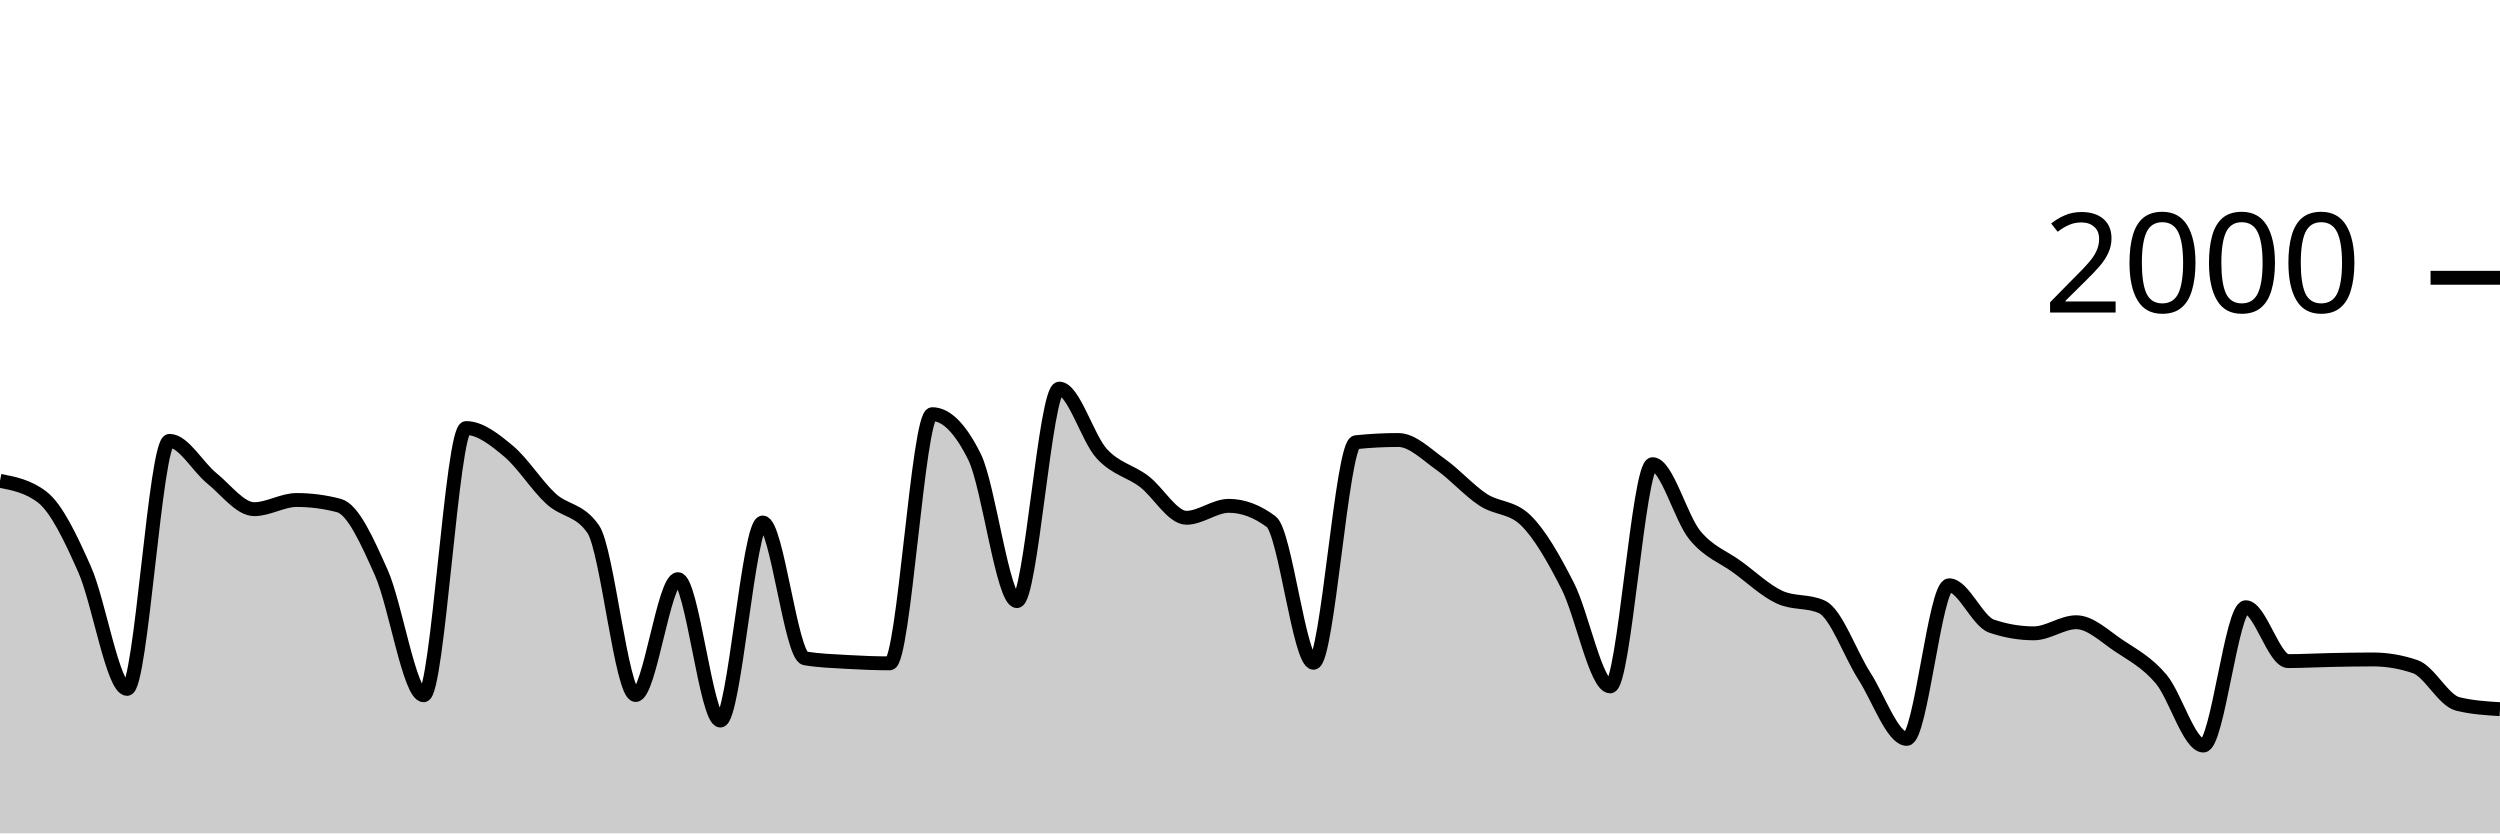
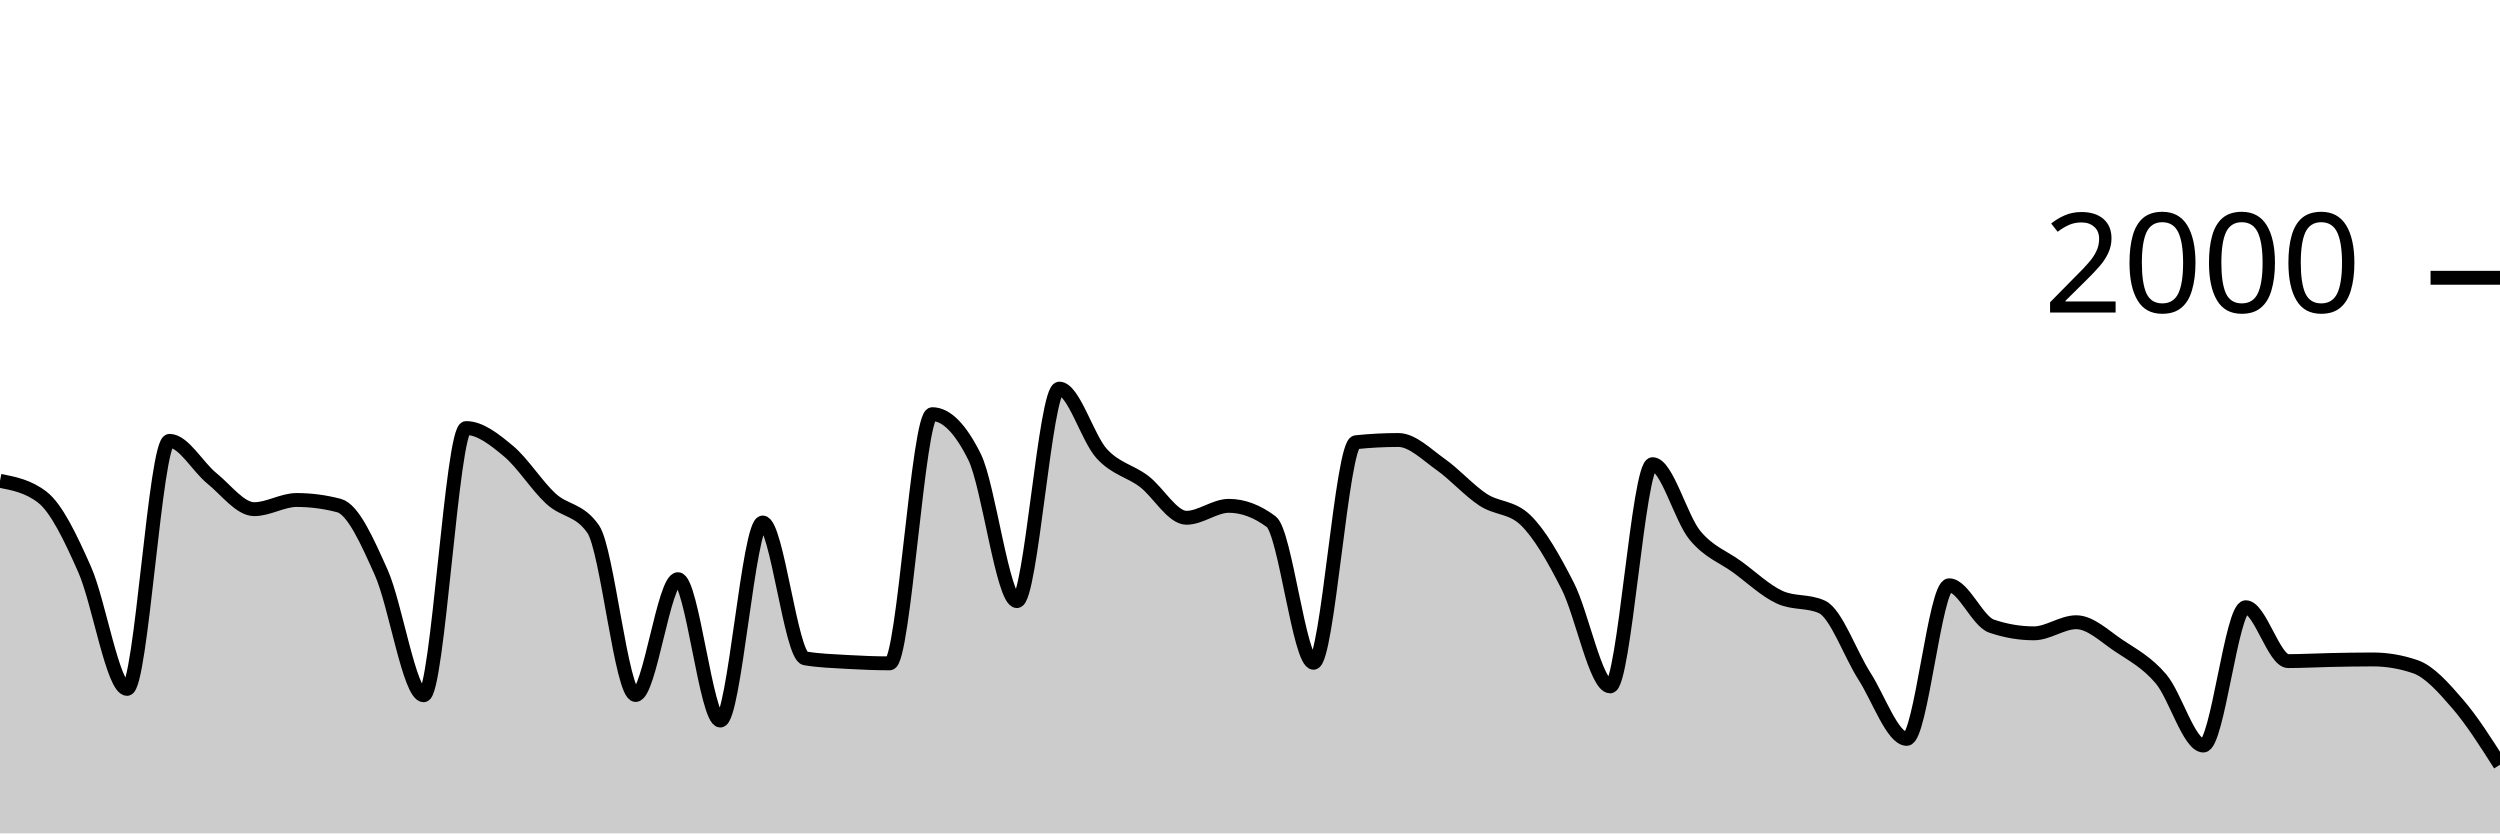
<svg xmlns="http://www.w3.org/2000/svg" viewBox="0 0 180 60">
  <g transform="translate(0,20)">
-     <path class="area" fill="rgba(0, 0, 0, 0.2)" d="M0,14.62C1.017,14.817,2.034,15.013,3.051,15.8C4.068,16.587,5.085,18.72,6.102,21.02C7.119,23.32,8.136,29.6,9.153,29.6C10.169,29.6,11.186,11.74,12.203,11.74C13.22,11.74,14.237,13.62,15.254,14.44C16.271,15.26,17.288,16.66,18.305,16.66C19.322,16.66,20.339,16,21.356,16C22.373,16,23.39,16.133,24.407,16.4C25.424,16.667,26.441,18.963,27.458,21.24C28.475,23.517,29.492,30.06,30.508,30.06C31.525,30.06,32.542,10.82,33.559,10.82C34.576,10.82,35.593,11.633,36.61,12.48C37.627,13.327,38.644,14.963,39.661,15.9C40.678,16.837,41.695,16.633,42.712,18.1C43.729,19.567,44.746,30.04,45.763,30.04C46.78,30.04,47.797,21.7,48.814,21.7C49.831,21.7,50.847,31.88,51.864,31.88C52.881,31.88,53.898,17.62,54.915,17.62C55.932,17.62,56.949,27.227,57.966,27.4C58.983,27.573,60,27.6,61.017,27.66C62.034,27.72,63.051,27.76,64.068,27.76C65.085,27.76,66.102,9.82,67.119,9.82C68.136,9.82,69.153,10.847,70.169,12.9C71.186,14.953,72.203,23.28,73.22,23.28C74.237,23.28,75.254,7.98,76.271,7.98C77.288,7.98,78.305,11.547,79.322,12.66C80.339,13.773,81.356,13.89,82.373,14.66C83.39,15.43,84.407,17.28,85.424,17.28C86.441,17.28,87.458,16.42,88.475,16.42C89.492,16.42,90.508,16.8,91.525,17.56C92.542,18.32,93.559,27.72,94.576,27.72C95.593,27.72,96.61,11.947,97.627,11.84C98.644,11.733,99.661,11.68,100.678,11.68C101.695,11.68,102.712,12.723,103.729,13.44C104.746,14.157,105.763,15.313,106.78,15.98C107.797,16.647,108.814,16.467,109.831,17.44C110.847,18.413,111.864,20.203,112.881,22.2C113.898,24.197,114.915,29.42,115.932,29.42C116.949,29.42,117.966,13.42,118.983,13.42C120,13.42,121.017,17.307,122.034,18.54C123.051,19.773,124.068,20.077,125.085,20.82C126.102,21.563,127.119,22.533,128.136,23C129.153,23.467,130.169,23.233,131.186,23.7C132.203,24.167,133.22,27.097,134.237,28.68C135.254,30.263,136.271,33.2,137.288,33.2C138.305,33.2,139.322,22.14,140.339,22.14C141.356,22.14,142.373,24.733,143.39,25.08C144.407,25.427,145.424,25.6,146.441,25.6C147.458,25.6,148.475,24.8,149.492,24.8C150.508,24.8,151.525,25.8,152.542,26.48C153.559,27.16,154.576,27.68,155.593,28.88C156.61,30.08,157.627,33.68,158.644,33.68C159.661,33.68,160.678,23.72,161.695,23.72C162.712,23.72,163.729,27.6,164.746,27.6C165.763,27.6,166.78,27.54,167.797,27.52C168.814,27.5,169.831,27.48,170.847,27.48C171.864,27.48,172.881,27.653,173.898,28C174.915,28.347,175.932,30.427,176.949,30.68C177.966,30.933,178.983,30.997,180,31.06L180,40C178.983,40,177.966,40,176.949,40C175.932,40,174.915,40,173.898,40C172.881,40,171.864,40,170.847,40C169.831,40,168.814,40,167.797,40C166.78,40,165.763,40,164.746,40C163.729,40,162.712,40,161.695,40C160.678,40,159.661,40,158.644,40C157.627,40,156.61,40,155.593,40C154.576,40,153.559,40,152.542,40C151.525,40,150.508,40,149.492,40C148.475,40,147.458,40,146.441,40C145.424,40,144.407,40,143.39,40C142.373,40,141.356,40,140.339,40C139.322,40,138.305,40,137.288,40C136.271,40,135.254,40,134.237,40C133.22,40,132.203,40,131.186,40C130.169,40,129.153,40,128.136,40C127.119,40,126.102,40,125.085,40C124.068,40,123.051,40,122.034,40C121.017,40,120,40,118.983,40C117.966,40,116.949,40,115.932,40C114.915,40,113.898,40,112.881,40C111.864,40,110.847,40,109.831,40C108.814,40,107.797,40,106.78,40C105.763,40,104.746,40,103.729,40C102.712,40,101.695,40,100.678,40C99.661,40,98.644,40,97.627,40C96.61,40,95.593,40,94.576,40C93.559,40,92.542,40,91.525,40C90.508,40,89.492,40,88.475,40C87.458,40,86.441,40,85.424,40C84.407,40,83.39,40,82.373,40C81.356,40,80.339,40,79.322,40C78.305,40,77.288,40,76.271,40C75.254,40,74.237,40,73.22,40C72.203,40,71.186,40,70.169,40C69.153,40,68.136,40,67.119,40C66.102,40,65.085,40,64.068,40C63.051,40,62.034,40,61.017,40C60,40,58.983,40,57.966,40C56.949,40,55.932,40,54.915,40C53.898,40,52.881,40,51.864,40C50.847,40,49.831,40,48.814,40C47.797,40,46.78,40,45.763,40C44.746,40,43.729,40,42.712,40C41.695,40,40.678,40,39.661,40C38.644,40,37.627,40,36.61,40C35.593,40,34.576,40,33.559,40C32.542,40,31.525,40,30.508,40C29.492,40,28.475,40,27.458,40C26.441,40,25.424,40,24.407,40C23.39,40,22.373,40,21.356,40C20.339,40,19.322,40,18.305,40C17.288,40,16.271,40,15.254,40C14.237,40,13.22,40,12.203,40C11.186,40,10.169,40,9.153,40C8.136,40,7.119,40,6.102,40C5.085,40,4.068,40,3.051,40C2.034,40,1.017,40,0,40Z" />
-     <path class="line" stroke="black" fill="none" d="M0,14.62C1.017,14.817,2.034,15.013,3.051,15.8C4.068,16.587,5.085,18.72,6.102,21.02C7.119,23.32,8.136,29.6,9.153,29.6C10.169,29.6,11.186,11.74,12.203,11.74C13.22,11.74,14.237,13.62,15.254,14.44C16.271,15.26,17.288,16.66,18.305,16.66C19.322,16.66,20.339,16,21.356,16C22.373,16,23.39,16.133,24.407,16.4C25.424,16.667,26.441,18.963,27.458,21.24C28.475,23.517,29.492,30.06,30.508,30.06C31.525,30.06,32.542,10.82,33.559,10.82C34.576,10.82,35.593,11.633,36.61,12.48C37.627,13.327,38.644,14.963,39.661,15.9C40.678,16.837,41.695,16.633,42.712,18.1C43.729,19.567,44.746,30.04,45.763,30.04C46.78,30.04,47.797,21.7,48.814,21.7C49.831,21.7,50.847,31.88,51.864,31.88C52.881,31.88,53.898,17.62,54.915,17.62C55.932,17.62,56.949,27.227,57.966,27.4C58.983,27.573,60,27.6,61.017,27.66C62.034,27.72,63.051,27.76,64.068,27.76C65.085,27.76,66.102,9.82,67.119,9.82C68.136,9.82,69.153,10.847,70.169,12.9C71.186,14.953,72.203,23.28,73.22,23.28C74.237,23.28,75.254,7.98,76.271,7.98C77.288,7.98,78.305,11.547,79.322,12.66C80.339,13.773,81.356,13.89,82.373,14.66C83.39,15.43,84.407,17.28,85.424,17.28C86.441,17.28,87.458,16.42,88.475,16.42C89.492,16.42,90.508,16.8,91.525,17.56C92.542,18.32,93.559,27.72,94.576,27.72C95.593,27.72,96.61,11.947,97.627,11.84C98.644,11.733,99.661,11.68,100.678,11.68C101.695,11.68,102.712,12.723,103.729,13.44C104.746,14.157,105.763,15.313,106.78,15.98C107.797,16.647,108.814,16.467,109.831,17.44C110.847,18.413,111.864,20.203,112.881,22.2C113.898,24.197,114.915,29.42,115.932,29.42C116.949,29.42,117.966,13.42,118.983,13.42C120,13.42,121.017,17.307,122.034,18.54C123.051,19.773,124.068,20.077,125.085,20.82C126.102,21.563,127.119,22.533,128.136,23C129.153,23.467,130.169,23.233,131.186,23.7C132.203,24.167,133.22,27.097,134.237,28.68C135.254,30.263,136.271,33.2,137.288,33.2C138.305,33.2,139.322,22.14,140.339,22.14C141.356,22.14,142.373,24.733,143.39,25.08C144.407,25.427,145.424,25.6,146.441,25.6C147.458,25.6,148.475,24.8,149.492,24.8C150.508,24.8,151.525,25.8,152.542,26.48C153.559,27.16,154.576,27.68,155.593,28.88C156.61,30.08,157.627,33.68,158.644,33.68C159.661,33.68,160.678,23.72,161.695,23.72C162.712,23.72,163.729,27.6,164.746,27.6C165.763,27.6,166.78,27.54,167.797,27.52C168.814,27.5,169.831,27.48,170.847,27.48C171.864,27.48,172.881,27.653,173.898,28C174.915,28.347,175.932,30.427,176.949,30.68C177.966,30.933,178.983,30.997,180,31.06" />
+     <path class="area" fill="rgba(0, 0, 0, 0.2)" d="M0,14.62C1.017,14.817,2.034,15.013,3.051,15.8C4.068,16.587,5.085,18.72,6.102,21.02C7.119,23.32,8.136,29.6,9.153,29.6C10.169,29.6,11.186,11.74,12.203,11.74C13.22,11.74,14.237,13.62,15.254,14.44C16.271,15.26,17.288,16.66,18.305,16.66C19.322,16.66,20.339,16,21.356,16C22.373,16,23.39,16.133,24.407,16.4C25.424,16.667,26.441,18.963,27.458,21.24C28.475,23.517,29.492,30.06,30.508,30.06C31.525,30.06,32.542,10.82,33.559,10.82C34.576,10.82,35.593,11.633,36.61,12.48C37.627,13.327,38.644,14.963,39.661,15.9C40.678,16.837,41.695,16.633,42.712,18.1C43.729,19.567,44.746,30.04,45.763,30.04C46.78,30.04,47.797,21.7,48.814,21.7C49.831,21.7,50.847,31.88,51.864,31.88C52.881,31.88,53.898,17.62,54.915,17.62C55.932,17.62,56.949,27.227,57.966,27.4C58.983,27.573,60,27.6,61.017,27.66C62.034,27.72,63.051,27.76,64.068,27.76C65.085,27.76,66.102,9.82,67.119,9.82C68.136,9.82,69.153,10.847,70.169,12.9C71.186,14.953,72.203,23.28,73.22,23.28C74.237,23.28,75.254,7.98,76.271,7.98C77.288,7.98,78.305,11.547,79.322,12.66C80.339,13.773,81.356,13.89,82.373,14.66C83.39,15.43,84.407,17.28,85.424,17.28C86.441,17.28,87.458,16.42,88.475,16.42C89.492,16.42,90.508,16.8,91.525,17.56C92.542,18.32,93.559,27.72,94.576,27.72C95.593,27.72,96.61,11.947,97.627,11.84C98.644,11.733,99.661,11.68,100.678,11.68C101.695,11.68,102.712,12.723,103.729,13.44C104.746,14.157,105.763,15.313,106.78,15.98C107.797,16.647,108.814,16.467,109.831,17.44C110.847,18.413,111.864,20.203,112.881,22.2C113.898,24.197,114.915,29.42,115.932,29.42C116.949,29.42,117.966,13.42,118.983,13.42C120,13.42,121.017,17.307,122.034,18.54C123.051,19.773,124.068,20.077,125.085,20.82C126.102,21.563,127.119,22.533,128.136,23C129.153,23.467,130.169,23.233,131.186,23.7C132.203,24.167,133.22,27.097,134.237,28.68C135.254,30.263,136.271,33.2,137.288,33.2C138.305,33.2,139.322,22.14,140.339,22.14C141.356,22.14,142.373,24.733,143.39,25.08C144.407,25.427,145.424,25.6,146.441,25.6C147.458,25.6,148.475,24.8,149.492,24.8C150.508,24.8,151.525,25.8,152.542,26.48C153.559,27.16,154.576,27.68,155.593,28.88C156.61,30.08,157.627,33.68,158.644,33.68C159.661,33.68,160.678,23.72,161.695,23.72C162.712,23.72,163.729,27.6,164.746,27.6C165.763,27.6,166.78,27.54,167.797,27.52C168.814,27.5,169.831,27.48,170.847,27.48C171.864,27.48,172.881,27.653,173.898,28C174.915,28.347,175.932,29.503,176.949,30.68C177.966,31.857,178.983,33.458,180,35.06L180,40C178.983,40,177.966,40,176.949,40C175.932,40,174.915,40,173.898,40C172.881,40,171.864,40,170.847,40C169.831,40,168.814,40,167.797,40C166.78,40,165.763,40,164.746,40C163.729,40,162.712,40,161.695,40C160.678,40,159.661,40,158.644,40C157.627,40,156.61,40,155.593,40C154.576,40,153.559,40,152.542,40C151.525,40,150.508,40,149.492,40C148.475,40,147.458,40,146.441,40C145.424,40,144.407,40,143.39,40C142.373,40,141.356,40,140.339,40C139.322,40,138.305,40,137.288,40C136.271,40,135.254,40,134.237,40C133.22,40,132.203,40,131.186,40C130.169,40,129.153,40,128.136,40C127.119,40,126.102,40,125.085,40C124.068,40,123.051,40,122.034,40C121.017,40,120,40,118.983,40C117.966,40,116.949,40,115.932,40C114.915,40,113.898,40,112.881,40C111.864,40,110.847,40,109.831,40C108.814,40,107.797,40,106.78,40C105.763,40,104.746,40,103.729,40C102.712,40,101.695,40,100.678,40C99.661,40,98.644,40,97.627,40C96.61,40,95.593,40,94.576,40C93.559,40,92.542,40,91.525,40C90.508,40,89.492,40,88.475,40C87.458,40,86.441,40,85.424,40C84.407,40,83.39,40,82.373,40C81.356,40,80.339,40,79.322,40C78.305,40,77.288,40,76.271,40C75.254,40,74.237,40,73.22,40C72.203,40,71.186,40,70.169,40C69.153,40,68.136,40,67.119,40C66.102,40,65.085,40,64.068,40C63.051,40,62.034,40,61.017,40C60,40,58.983,40,57.966,40C56.949,40,55.932,40,54.915,40C53.898,40,52.881,40,51.864,40C50.847,40,49.831,40,48.814,40C47.797,40,46.78,40,45.763,40C44.746,40,43.729,40,42.712,40C41.695,40,40.678,40,39.661,40C38.644,40,37.627,40,36.61,40C35.593,40,34.576,40,33.559,40C32.542,40,31.525,40,30.508,40C29.492,40,28.475,40,27.458,40C26.441,40,25.424,40,24.407,40C23.39,40,22.373,40,21.356,40C20.339,40,19.322,40,18.305,40C17.288,40,16.271,40,15.254,40C14.237,40,13.22,40,12.203,40C11.186,40,10.169,40,9.153,40C8.136,40,7.119,40,6.102,40C5.085,40,4.068,40,3.051,40C2.034,40,1.017,40,0,40Z" />
+     <path class="line" stroke="black" fill="none" d="M0,14.62C1.017,14.817,2.034,15.013,3.051,15.8C4.068,16.587,5.085,18.72,6.102,21.02C7.119,23.32,8.136,29.6,9.153,29.6C10.169,29.6,11.186,11.74,12.203,11.74C13.22,11.74,14.237,13.62,15.254,14.44C16.271,15.26,17.288,16.66,18.305,16.66C19.322,16.66,20.339,16,21.356,16C22.373,16,23.39,16.133,24.407,16.4C25.424,16.667,26.441,18.963,27.458,21.24C28.475,23.517,29.492,30.06,30.508,30.06C31.525,30.06,32.542,10.82,33.559,10.82C34.576,10.82,35.593,11.633,36.61,12.48C37.627,13.327,38.644,14.963,39.661,15.9C40.678,16.837,41.695,16.633,42.712,18.1C43.729,19.567,44.746,30.04,45.763,30.04C46.78,30.04,47.797,21.7,48.814,21.7C49.831,21.7,50.847,31.88,51.864,31.88C52.881,31.88,53.898,17.62,54.915,17.62C55.932,17.62,56.949,27.227,57.966,27.4C58.983,27.573,60,27.6,61.017,27.66C62.034,27.72,63.051,27.76,64.068,27.76C65.085,27.76,66.102,9.82,67.119,9.82C68.136,9.82,69.153,10.847,70.169,12.9C71.186,14.953,72.203,23.28,73.22,23.28C74.237,23.28,75.254,7.98,76.271,7.98C77.288,7.98,78.305,11.547,79.322,12.66C80.339,13.773,81.356,13.89,82.373,14.66C83.39,15.43,84.407,17.28,85.424,17.28C86.441,17.28,87.458,16.42,88.475,16.42C89.492,16.42,90.508,16.8,91.525,17.56C92.542,18.32,93.559,27.72,94.576,27.72C95.593,27.72,96.61,11.947,97.627,11.84C98.644,11.733,99.661,11.68,100.678,11.68C101.695,11.68,102.712,12.723,103.729,13.44C104.746,14.157,105.763,15.313,106.78,15.98C107.797,16.647,108.814,16.467,109.831,17.44C110.847,18.413,111.864,20.203,112.881,22.2C113.898,24.197,114.915,29.42,115.932,29.42C116.949,29.42,117.966,13.42,118.983,13.42C120,13.42,121.017,17.307,122.034,18.54C123.051,19.773,124.068,20.077,125.085,20.82C126.102,21.563,127.119,22.533,128.136,23C129.153,23.467,130.169,23.233,131.186,23.7C132.203,24.167,133.22,27.097,134.237,28.68C135.254,30.263,136.271,33.2,137.288,33.2C138.305,33.2,139.322,22.14,140.339,22.14C141.356,22.14,142.373,24.733,143.39,25.08C144.407,25.427,145.424,25.6,146.441,25.6C147.458,25.6,148.475,24.8,149.492,24.8C150.508,24.8,151.525,25.8,152.542,26.48C153.559,27.16,154.576,27.68,155.593,28.88C156.61,30.08,157.627,33.68,158.644,33.68C159.661,33.68,160.678,23.72,161.695,23.72C162.712,23.72,163.729,27.6,164.746,27.6C165.763,27.6,166.78,27.54,167.797,27.52C168.814,27.5,169.831,27.48,170.847,27.48C171.864,27.48,172.881,27.653,173.898,28C174.915,28.347,175.932,29.503,176.949,30.68C177.966,31.857,178.983,33.458,180,35.06" />
    <path class="axis-ceiling" stroke-width="1" stroke="black" fill="none" d="M175,0L180,0" />
    <text class="axis-ceiling-label" font-family="sans-serif" text-anchor="end" font-size="10px" x="170" y="2.5">2000</text>
  </g>
</svg>
